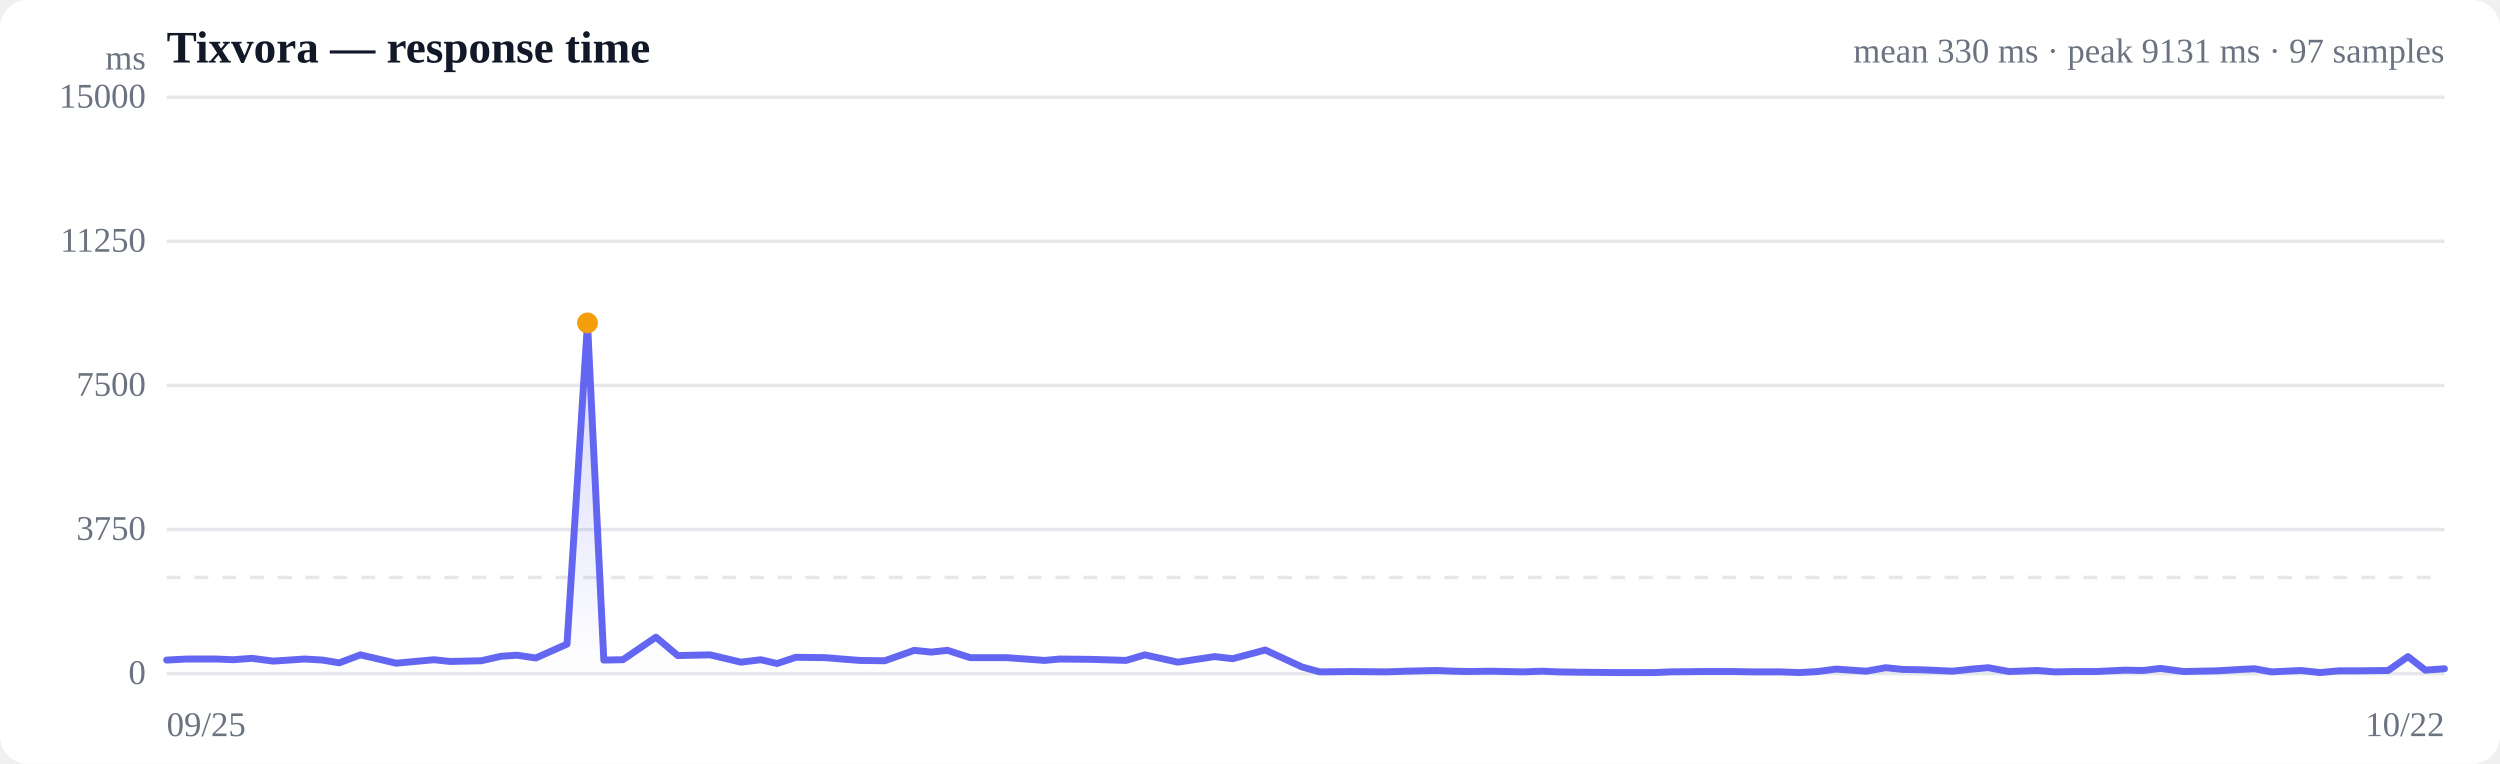
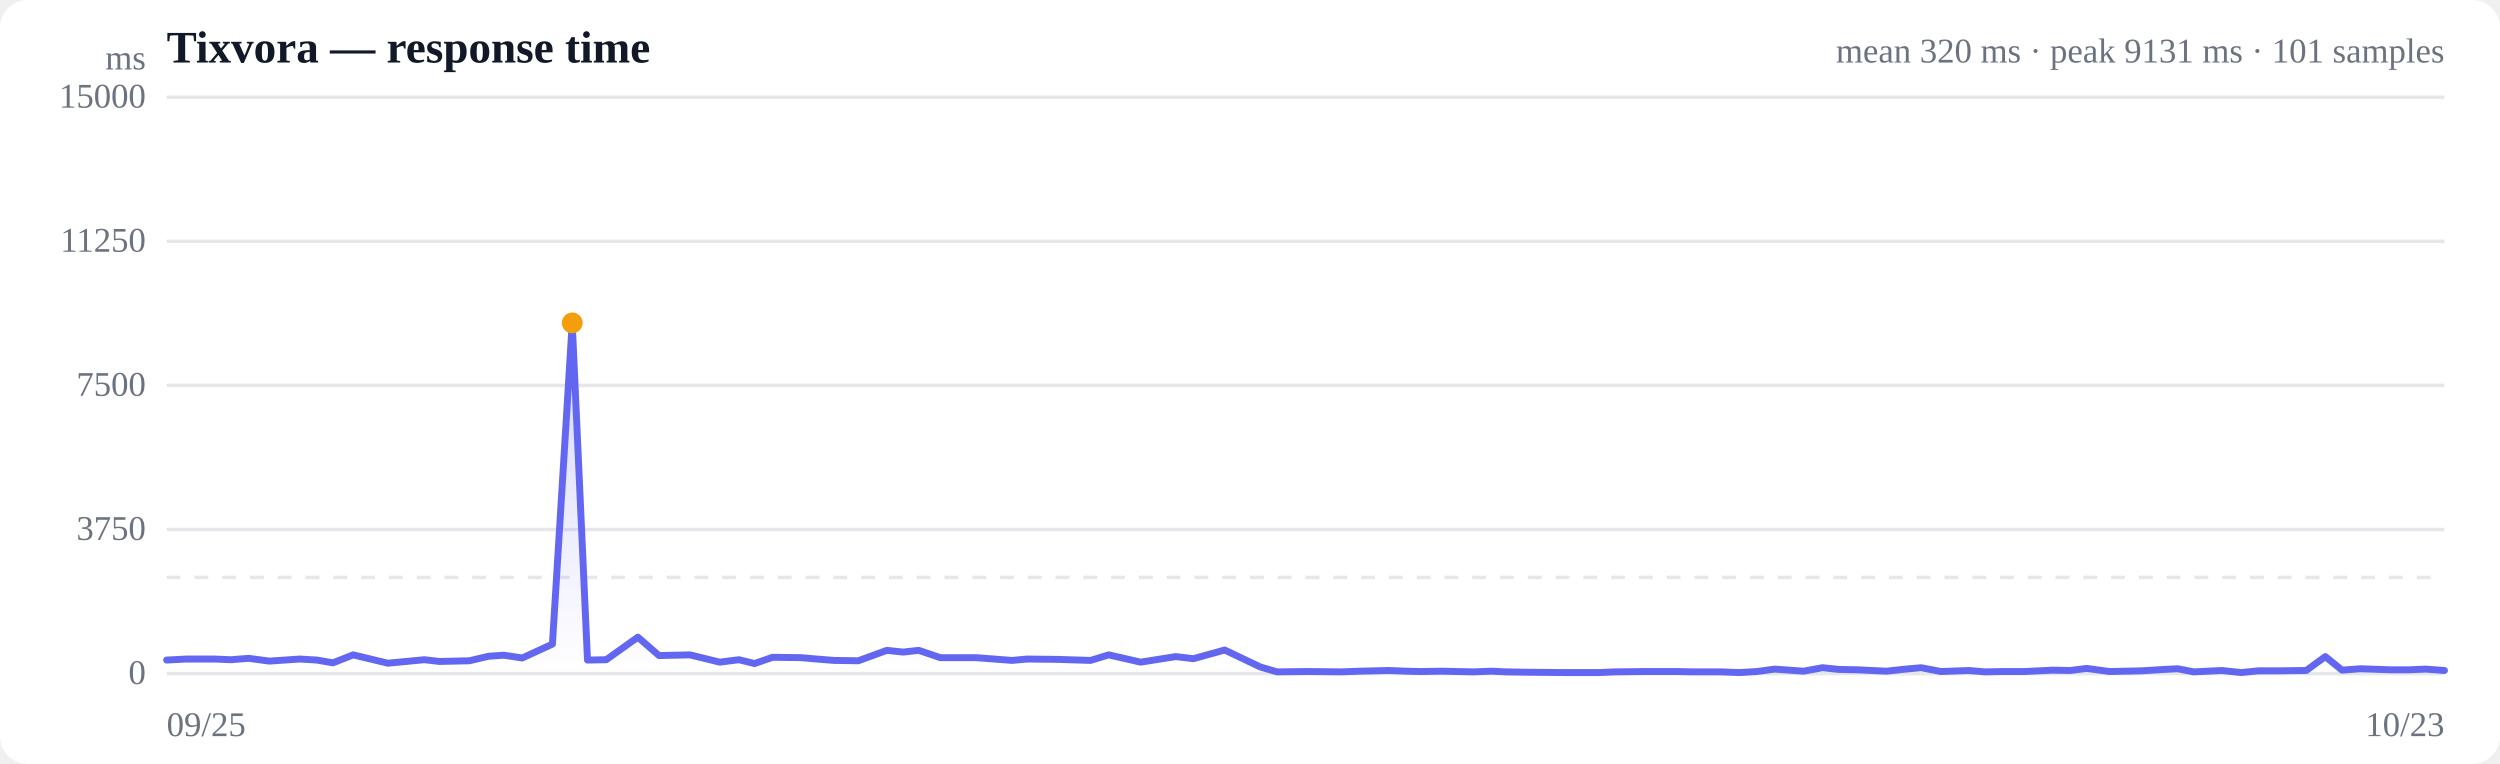
<svg xmlns="http://www.w3.org/2000/svg" viewBox="0 0 720 220" width="720" height="220" role="img" aria-label="Response time over time">
  <style>
  :root { color-scheme: light dark; }
  .bg { fill: #ffffff; }
  .grid { stroke: #e5e7eb; stroke-width: 1; }
  .axis { fill: #6b7280; font-size: 10px; }
  .title { fill: #111827; font-size: 13px; font-weight: 600; }
  .sub { fill: #6b7280; font-size: 10px; }
  .line { stroke: #6366f1; stroke-width: 2; fill: none; stroke-linejoin: round; stroke-linecap: round; }
  .area { fill: url(#fade); }
  .dot-degraded { fill: #f59e0b; }
  .dot-down { fill: #ef4444; }
  .empty { fill: #9ca3af; font-size: 12px; }
  @media (prefers-color-scheme: dark) {
    .bg { fill: #0b0f19; }
    .grid { stroke: #1f2937; }
    .axis, .sub { fill: #9ca3af; }
    .title { fill: #f3f4f6; }
    .line { stroke: #818cf8; }
  }
</style>
  <defs>
    <linearGradient id="fade" x1="0" y1="0" x2="0" y2="1">
      <stop offset="0%" stop-color="#6366f1" stop-opacity="0.28" />
      <stop offset="100%" stop-color="#6366f1" stop-opacity="0" />
    </linearGradient>
  </defs>
  <rect class="bg" width="720" height="220" rx="8" />
  <text class="title" x="48" y="18">Tixvora — response time</text>
-   <text class="sub" x="704" y="18" text-anchor="end">mean 330 ms · peak 9131 ms · 97 samples</text>
+   <text class="sub" x="704" y="18" text-anchor="end">mean 320 ms · peak 9131 ms · 101 samples</text>
  <line class="grid" x1="48" y1="194.0" x2="704" y2="194.0" />
  <text class="axis" x="42" y="197" text-anchor="end">0</text>
  <line class="grid" x1="48" y1="152.5" x2="704" y2="152.5" />
  <text class="axis" x="42" y="155.5" text-anchor="end">3750</text>
  <line class="grid" x1="48" y1="111.0" x2="704" y2="111.0" />
  <text class="axis" x="42" y="114" text-anchor="end">7500</text>
  <line class="grid" x1="48" y1="69.5" x2="704" y2="69.5" />
  <text class="axis" x="42" y="72.5" text-anchor="end">11250</text>
  <line class="grid" x1="48" y1="28.0" x2="704" y2="28.0" />
  <text class="axis" x="42" y="31" text-anchor="end">15000</text>
  <line class="grid" stroke-dasharray="4 4" x1="48" y1="166.3" x2="704" y2="166.3" />
-   <path class="area" d="M48.0,190.1 L48.0,190.1 L53.8,189.8 L62.2,189.8 L67.2,190.0 L72.5,189.6 L78.7,190.4 L87.7,189.8 L92.9,190.1 L97.7,190.9 L103.8,188.6 L114.1,191.0 L125.0,190.0 L129.6,190.5 L138.6,190.3 L144.3,189.0 L148.9,188.7 L154.3,189.5 L163.3,185.5 L169.2,93.0 L173.9,190.1 L179.4,190.0 L188.9,183.5 L195.2,188.8 L204.5,188.6 L213.4,190.7 L219.1,190.0 L223.8,191.1 L229.2,189.3 L237.6,189.4 L242.4,189.8 L247.6,190.2 L254.8,190.3 L263.3,187.3 L268.2,187.8 L272.9,187.3 L279.4,189.4 L289.9,189.4 L300.8,190.2 L305.2,189.8 L314.3,189.9 L324.3,190.2 L329.7,188.6 L339.2,190.7 L349.8,189.1 L355.0,189.7 L364.4,187.2 L375.0,192.1 L380.1,193.5 L389.2,193.4 L399.4,193.5 L404.8,193.3 L413.5,193.1 L418.7,193.3 L423.2,193.4 L429.3,193.3 L438.7,193.5 L444.1,193.3 L448.6,193.5 L454.7,193.6 L465.9,193.7 L476.4,193.7 L481.0,193.5 L490.2,193.4 L499.5,193.4 L504.1,193.5 L512.8,193.5 L518.3,193.7 L523.5,193.4 L528.8,192.7 L537.5,193.3 L543.1,192.3 L548.1,192.8 L553.7,192.9 L562.3,193.3 L567.9,192.7 L572.6,192.3 L578.6,193.4 L586.8,193.1 L591.8,193.5 L597.2,193.4 L603.6,193.4 L612.0,193.0 L617.2,193.1 L622.2,192.5 L628.9,193.4 L638.5,193.2 L645.2,192.8 L649.3,192.6 L654.2,193.5 L662.6,193.1 L668.2,193.7 L673.5,193.2 L679.1,193.2 L687.8,193.1 L693.5,189.1 L698.5,193.0 L704.0,192.6 L704.0,194.0 L48.0,194.0 Z" />
-   <path class="line" d="M48.0,190.1 L53.8,189.8 L62.2,189.8 L67.2,190.0 L72.5,189.6 L78.7,190.4 L87.7,189.8 L92.9,190.1 L97.7,190.9 L103.8,188.6 L114.1,191.0 L125.0,190.0 L129.6,190.5 L138.6,190.3 L144.3,189.0 L148.9,188.7 L154.3,189.5 L163.3,185.5 L169.2,93.0 L173.9,190.1 L179.4,190.0 L188.9,183.5 L195.2,188.8 L204.5,188.6 L213.4,190.7 L219.1,190.0 L223.8,191.1 L229.2,189.3 L237.6,189.4 L242.4,189.8 L247.6,190.2 L254.8,190.3 L263.3,187.3 L268.2,187.8 L272.9,187.3 L279.4,189.4 L289.9,189.4 L300.8,190.2 L305.2,189.8 L314.3,189.9 L324.3,190.2 L329.7,188.6 L339.2,190.7 L349.8,189.1 L355.0,189.7 L364.4,187.2 L375.0,192.1 L380.1,193.5 L389.2,193.4 L399.4,193.5 L404.8,193.3 L413.5,193.1 L418.7,193.3 L423.2,193.4 L429.3,193.3 L438.7,193.5 L444.1,193.3 L448.6,193.5 L454.7,193.6 L465.9,193.7 L476.4,193.7 L481.0,193.5 L490.2,193.4 L499.5,193.4 L504.1,193.5 L512.8,193.5 L518.3,193.7 L523.5,193.4 L528.8,192.7 L537.5,193.3 L543.1,192.3 L548.1,192.8 L553.7,192.9 L562.3,193.3 L567.9,192.7 L572.6,192.3 L578.6,193.4 L586.8,193.1 L591.8,193.5 L597.2,193.4 L603.6,193.4 L612.0,193.0 L617.2,193.1 L622.2,192.5 L628.9,193.4 L638.5,193.2 L645.2,192.8 L649.3,192.6 L654.2,193.5 L662.6,193.1 L668.2,193.7 L673.5,193.2 L679.1,193.2 L687.8,193.1 L693.5,189.1 L698.5,193.0 L704.0,192.6" />
-   <circle class="dot-degraded" cx="169.2" cy="93.0" r="3" />
+   <path class="area" d="M48.0,190.1 L48.0,190.1 L53.6,189.8 L61.7,189.8 L66.5,190.0 L71.6,189.6 L77.6,190.4 L86.3,189.8 L91.3,190.1 L95.9,190.9 L101.7,188.6 L111.7,191.0 L122.2,190.0 L126.6,190.5 L135.2,190.3 L140.7,189.0 L145.1,188.7 L150.4,189.5 L159.1,185.5 L164.8,93.0 L169.2,190.1 L174.6,190.0 L183.7,183.5 L189.8,188.8 L198.7,188.6 L207.3,190.7 L212.8,190.0 L217.3,191.1 L222.5,189.3 L230.6,189.4 L235.2,189.8 L240.2,190.2 L247.2,190.3 L255.4,187.3 L260.1,187.8 L264.6,187.3 L270.8,189.4 L281.0,189.4 L291.5,190.2 L295.8,189.8 L304.5,189.9 L314.1,190.2 L319.3,188.6 L328.5,190.7 L338.6,189.1 L343.7,189.7 L352.7,187.2 L363.0,192.1 L367.8,193.5 L376.6,193.4 L386.4,193.5 L391.6,193.3 L400.0,193.1 L405.0,193.3 L409.3,193.4 L415.2,193.3 L424.3,193.5 L429.5,193.3 L433.8,193.5 L439.7,193.6 L450.5,193.7 L460.6,193.7 L465.1,193.5 L473.9,193.4 L482.8,193.4 L487.3,193.5 L495.6,193.5 L501.0,193.7 L506.0,193.4 L511.1,192.7 L519.4,193.3 L524.9,192.3 L529.6,192.8 L535.0,192.9 L543.3,193.3 L548.8,192.7 L553.3,192.3 L559.0,193.4 L567.0,193.1 L571.7,193.5 L576.9,193.4 L583.1,193.4 L591.2,193.0 L596.2,193.1 L601.0,192.5 L607.5,193.4 L616.8,193.2 L623.2,192.8 L627.2,192.6 L631.8,193.5 L639.9,193.1 L645.4,193.7 L650.4,193.2 L655.8,193.2 L664.2,193.1 L669.7,189.1 L674.5,193.0 L679.8,192.6 L688.4,192.9 L693.8,192.9 L698.6,192.7 L704.0,193.1 L704.0,194.0 L48.0,194.0 Z" />
+   <path class="line" d="M48.0,190.1 L53.6,189.8 L61.7,189.8 L66.5,190.0 L71.6,189.6 L77.6,190.4 L86.3,189.8 L91.3,190.1 L95.9,190.9 L101.7,188.6 L111.7,191.0 L122.2,190.0 L126.6,190.5 L135.2,190.3 L140.7,189.0 L145.1,188.7 L150.4,189.5 L159.1,185.5 L164.8,93.0 L169.2,190.1 L174.6,190.0 L183.7,183.5 L189.8,188.8 L198.7,188.6 L207.3,190.7 L212.8,190.0 L217.3,191.1 L222.5,189.3 L230.6,189.4 L235.2,189.8 L240.2,190.2 L247.2,190.3 L255.4,187.3 L260.1,187.8 L264.6,187.3 L270.8,189.4 L281.0,189.4 L291.5,190.2 L295.8,189.8 L304.5,189.9 L314.1,190.2 L319.3,188.6 L328.5,190.7 L338.6,189.1 L343.7,189.7 L352.7,187.2 L363.0,192.1 L367.8,193.5 L376.6,193.4 L386.4,193.5 L391.6,193.3 L400.0,193.1 L405.0,193.3 L409.3,193.4 L415.2,193.3 L424.3,193.5 L429.5,193.3 L433.8,193.5 L439.7,193.6 L450.5,193.7 L460.6,193.7 L465.1,193.5 L473.9,193.4 L482.8,193.4 L487.3,193.5 L495.6,193.5 L501.0,193.7 L506.0,193.4 L511.1,192.7 L519.4,193.3 L524.9,192.3 L529.6,192.8 L535.0,192.9 L543.3,193.3 L548.8,192.7 L553.3,192.3 L559.0,193.4 L567.0,193.1 L571.7,193.5 L576.9,193.4 L583.1,193.4 L591.2,193.0 L596.2,193.1 L601.0,192.5 L607.5,193.4 L616.8,193.2 L623.2,192.8 L627.2,192.6 L631.8,193.5 L639.9,193.1 L645.4,193.7 L650.4,193.2 L655.8,193.2 L664.2,193.1 L669.7,189.1 L674.5,193.0 L679.8,192.6 L688.4,192.9 L693.8,192.9 L698.6,192.7 L704.0,193.1" />
+   <circle class="dot-degraded" cx="164.8" cy="93.0" r="3" />
  <text class="axis" x="48" y="212">09/25</text>
-   <text class="axis" x="704" y="212" text-anchor="end">10/22</text>
+   <text class="axis" x="704" y="212" text-anchor="end">10/23</text>
  <text class="axis" x="42" y="20" text-anchor="end">ms</text>
</svg>
